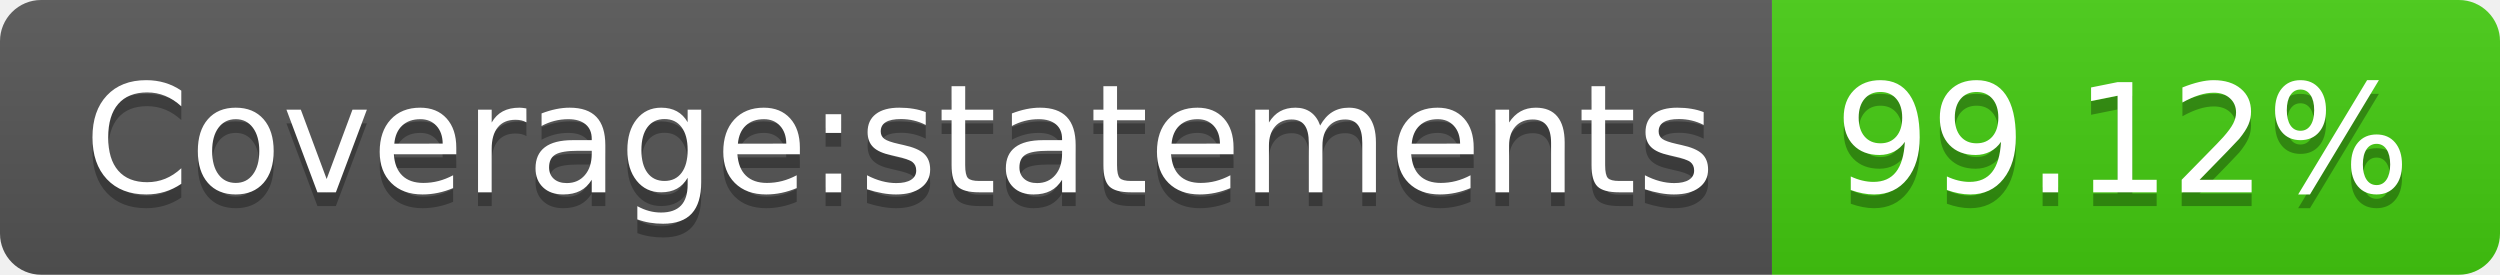
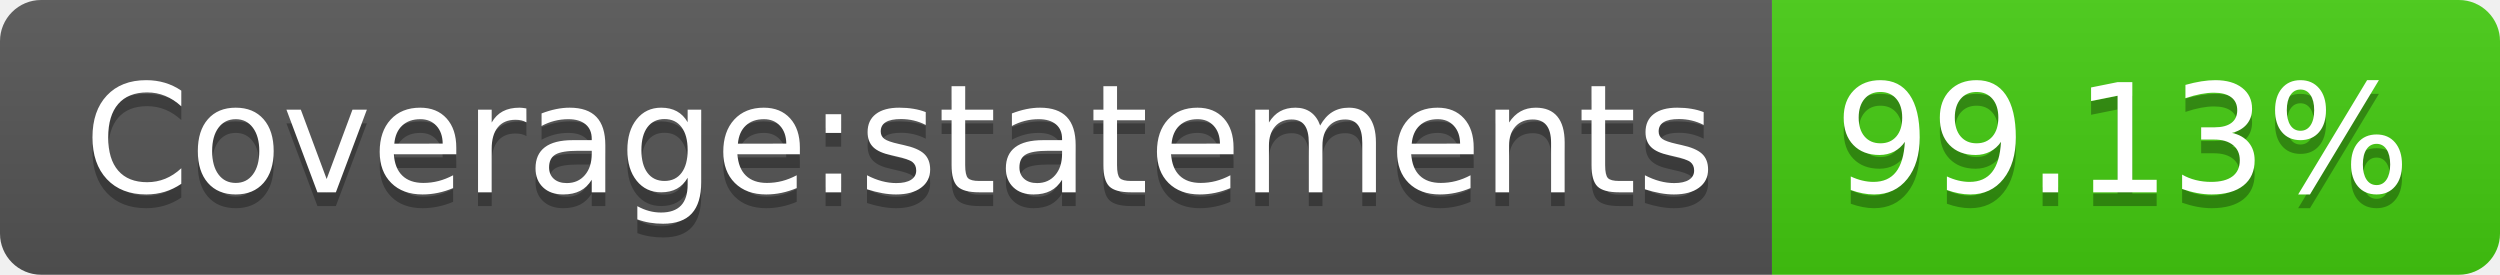
- <svg xmlns="http://www.w3.org/2000/svg" width="182" height="20" role="img" aria-label="Coverage:statements: 99.12%">
+ <svg xmlns="http://www.w3.org/2000/svg" width="182" height="20" role="img" aria-label="Coverage:statements: 99.13%">
  <linearGradient id="s" x2="0" y2="100%">
    <stop offset="0" stop-color="#bbb" stop-opacity=".1" />
    <stop offset="1" stop-opacity=".1" />
  </linearGradient>
  <clipPath id="r">
    <rect width="182" height="20" rx="3" fill="#fff" />
  </clipPath>
  <g clip-path="url(#r)">
    <rect width="129" height="20" fill="#555" />
    <rect x="129" width="53" height="20" fill="#4c1" />
    <rect width="182" height="20" fill="url(#s)" />
  </g>
  <g fill="#fff" text-anchor="middle" font-family="Verdana,Geneva,DejaVu Sans,sans-serif" text-rendering="geometricPrecision" font-size="110">
    <text aria-hidden="true" x="655" y="150" fill="#010101" fill-opacity=".3" transform="scale(.1)" textLength="1190">Coverage:statements</text>
    <text x="655" y="140" transform="scale(.1)" fill="#fff" textLength="1190">Coverage:statements</text>
-     <text aria-hidden="true" x="1545" y="150" fill="#010101" fill-opacity=".3" transform="scale(.1)" textLength="430">99.12%</text>
-     <text x="1545" y="140" transform="scale(.1)" fill="#fff" textLength="430">99.12%</text>
+     <text aria-hidden="true" x="1545" y="150" fill="#010101" fill-opacity=".3" transform="scale(.1)" textLength="430">99.13%</text>
+     <text x="1545" y="140" transform="scale(.1)" fill="#fff" textLength="430">99.13%</text>
  </g>
</svg>
